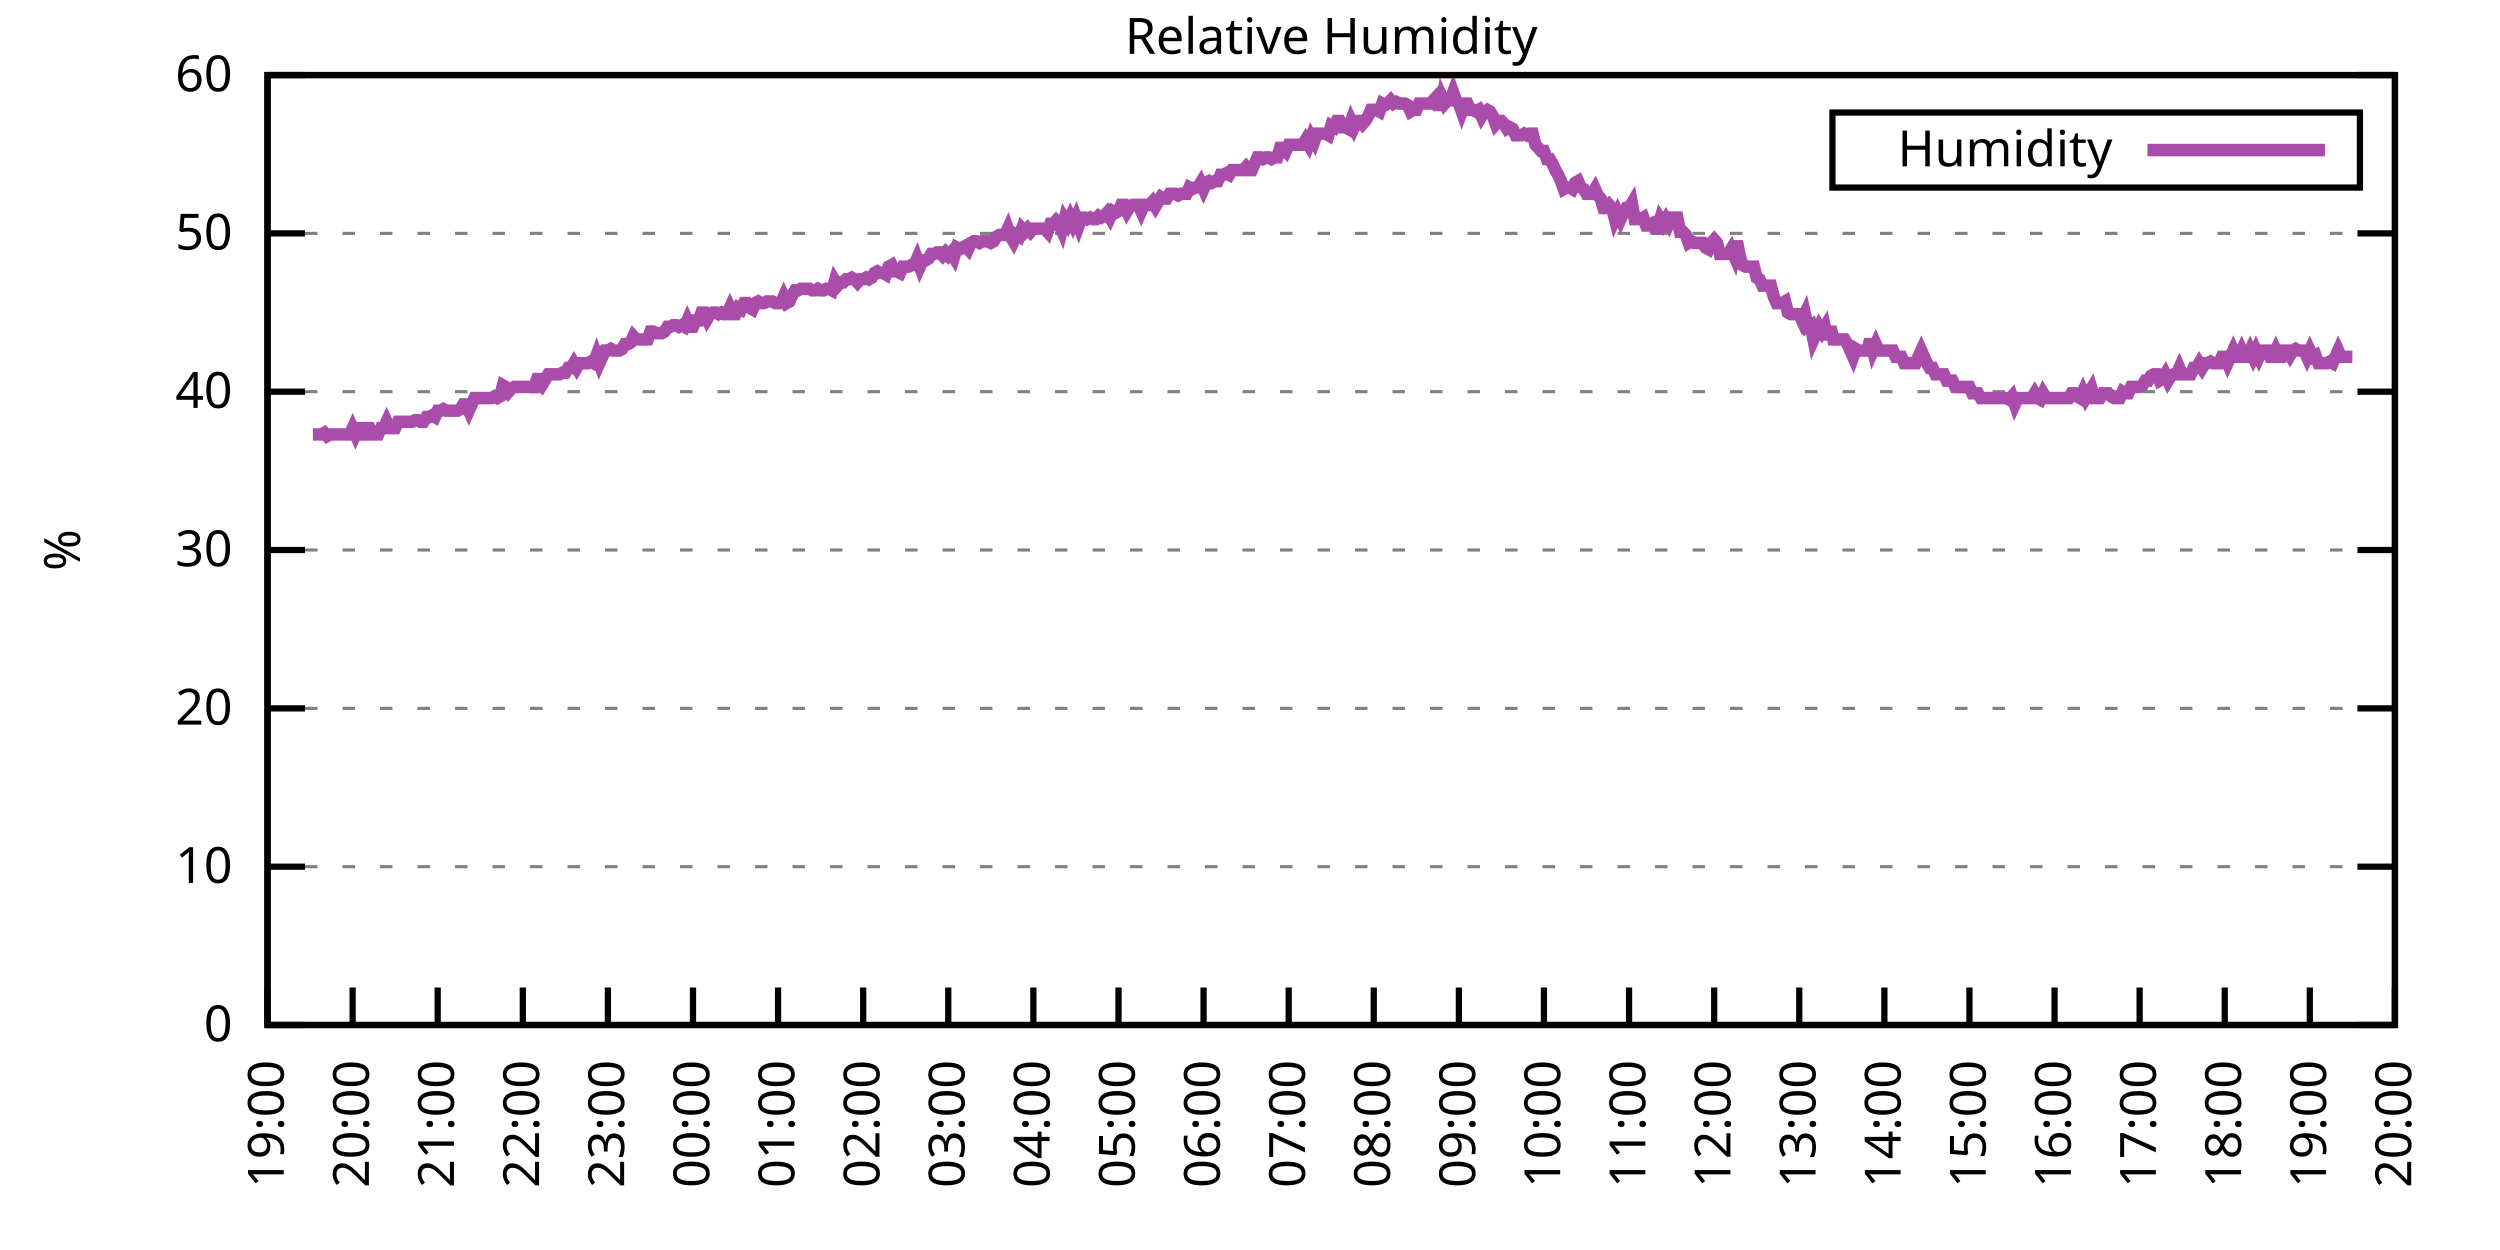
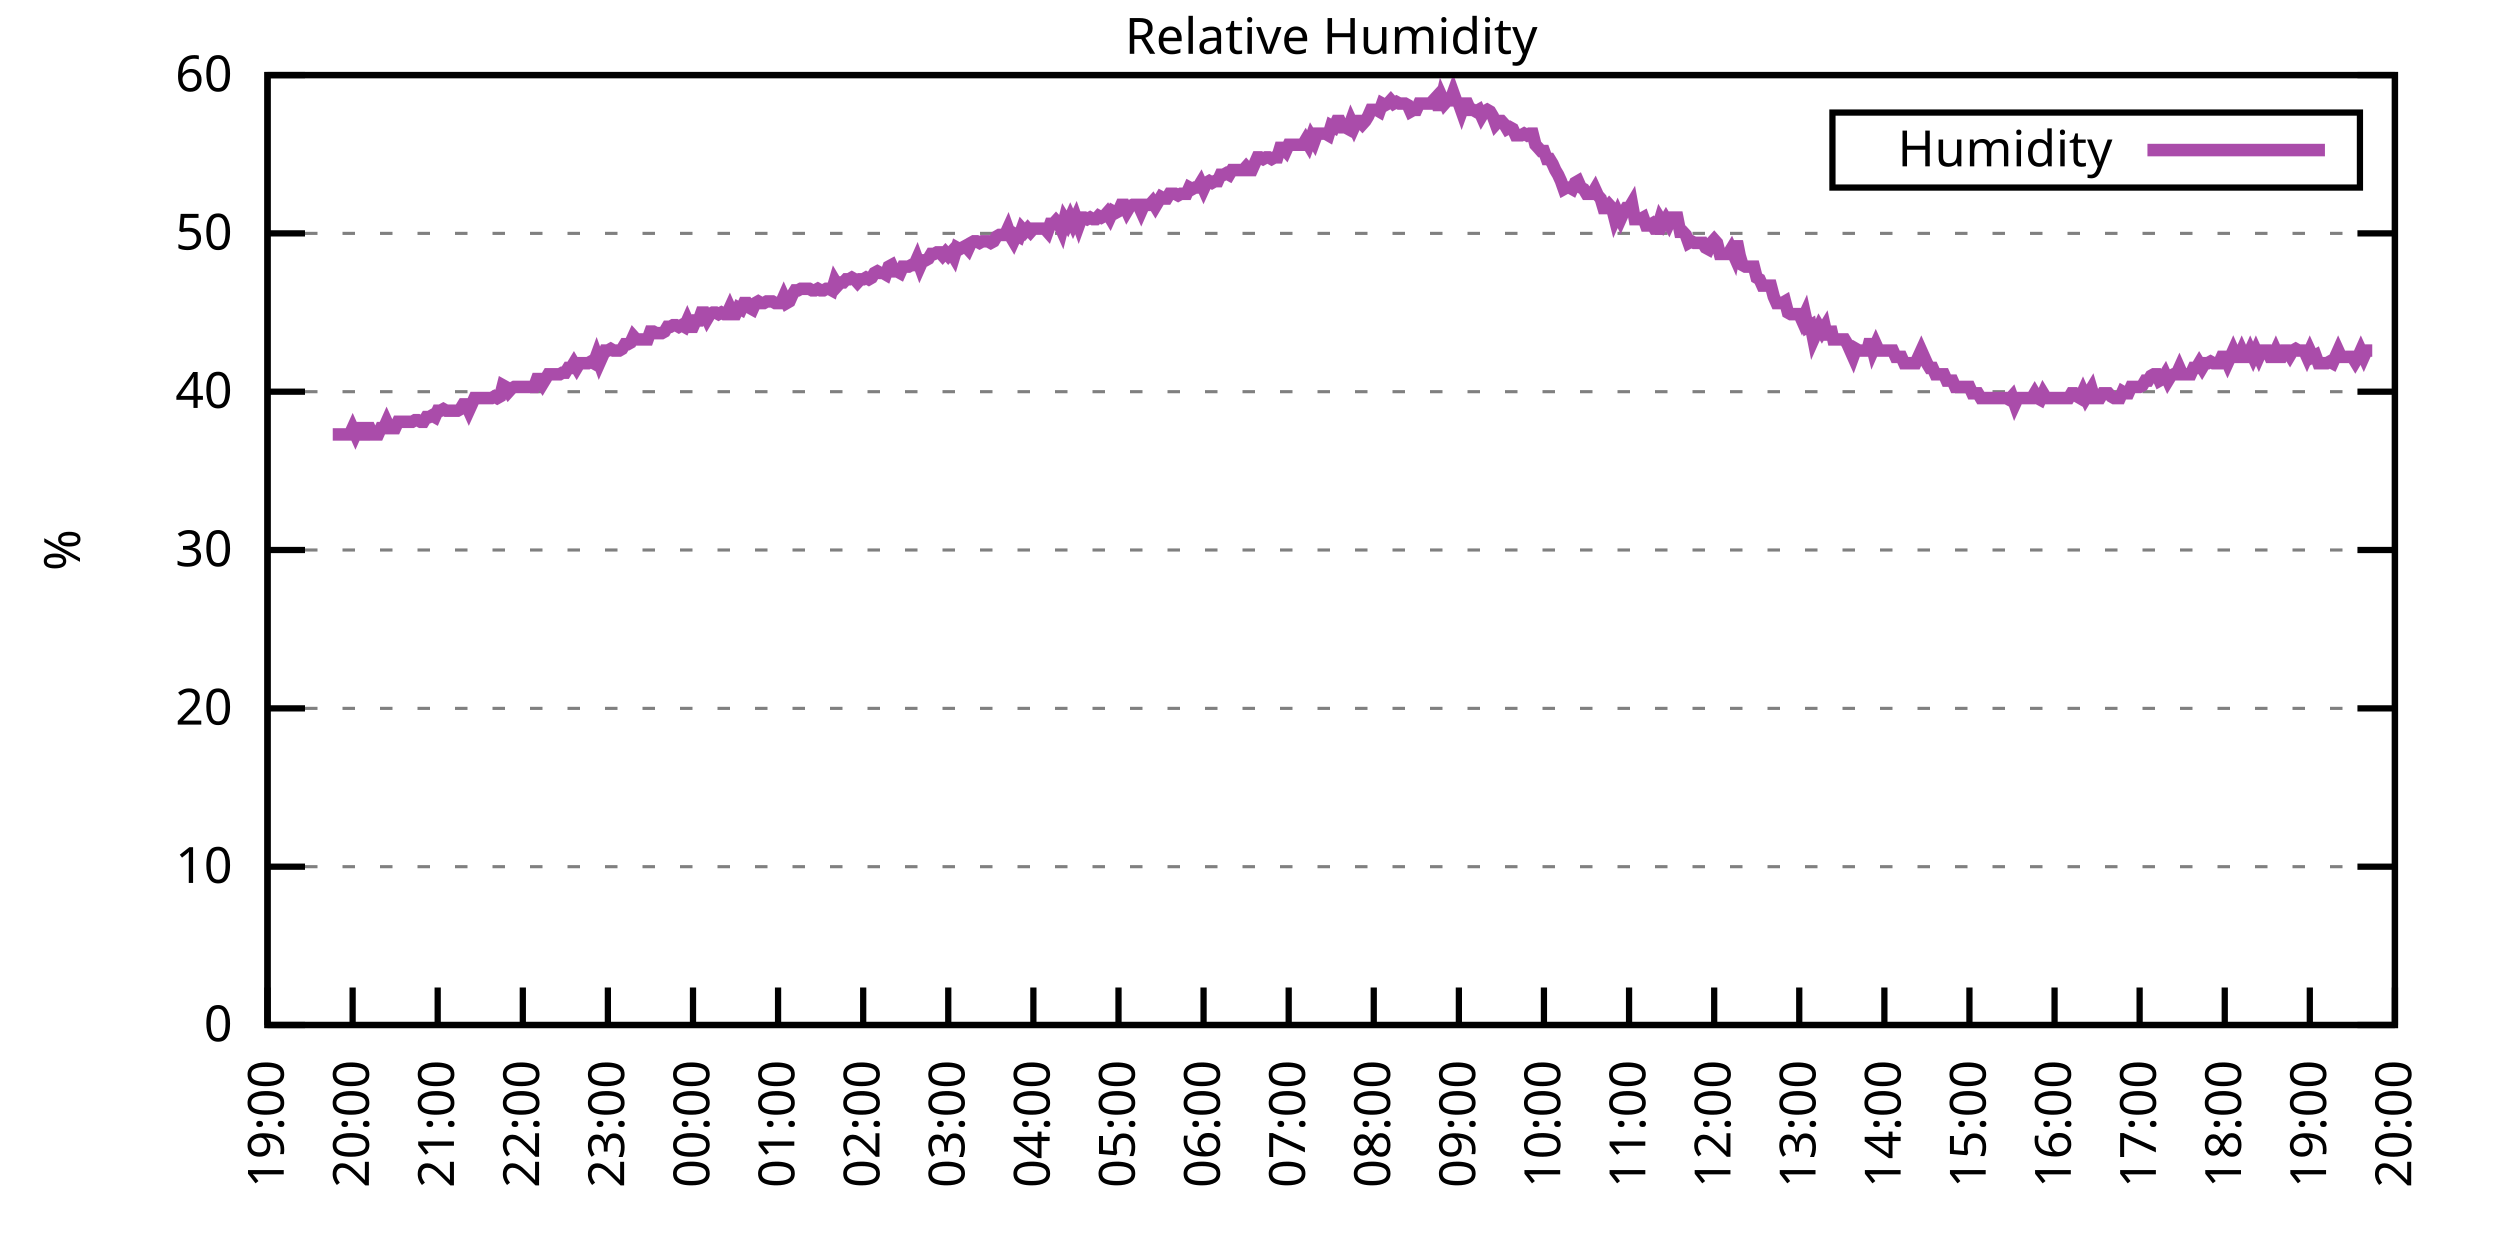
<svg xmlns="http://www.w3.org/2000/svg" xmlns:xlink="http://www.w3.org/1999/xlink" width="400" height="200" viewBox="0 0 400 200">
  <g id="gnuplot_canvas">
    <rect x="0" y="0" width="400" height="200" fill="none" />
    <defs>
      <circle id="gpDot" r="0.5" stroke-width="0.5" stroke="currentColor" />
      <path id="gpPt0" stroke-width="0.333" stroke="currentColor" d="M-1,0 h2 M0,-1 v2" />
      <path id="gpPt1" stroke-width="0.333" stroke="currentColor" d="M-1,-1 L1,1 M1,-1 L-1,1" />
      <path id="gpPt2" stroke-width="0.333" stroke="currentColor" d="M-1,0 L1,0 M0,-1 L0,1 M-1,-1 L1,1 M-1,1 L1,-1" />
      <rect id="gpPt3" stroke-width="0.333" stroke="currentColor" x="-1" y="-1" width="2" height="2" />
      <rect id="gpPt4" stroke-width="0.333" stroke="currentColor" fill="currentColor" x="-1" y="-1" width="2" height="2" />
      <circle id="gpPt5" stroke-width="0.333" stroke="currentColor" cx="0" cy="0" r="1" />
      <use xlink:href="#gpPt5" id="gpPt6" fill="currentColor" stroke="none" />
      <path id="gpPt7" stroke-width="0.333" stroke="currentColor" d="M0,-1.33 L-1.33,0.67 L1.33,0.67 z" />
      <use xlink:href="#gpPt7" id="gpPt8" fill="currentColor" stroke="none" />
      <use xlink:href="#gpPt7" id="gpPt9" stroke="currentColor" transform="rotate(180)" />
      <use xlink:href="#gpPt9" id="gpPt10" fill="currentColor" stroke="none" />
      <use xlink:href="#gpPt3" id="gpPt11" stroke="currentColor" transform="rotate(45)" />
      <use xlink:href="#gpPt11" id="gpPt12" fill="currentColor" stroke="none" />
      <path id="gpPt13" stroke-width="0.333" stroke="currentColor" d="M0,1.330 L1.265,0.411 L0.782,-1.067 L-0.782,-1.076 L-1.265,0.411 z" />
      <use xlink:href="#gpPt13" id="gpPt14" fill="currentColor" stroke="none" />
      <filter id="textbox" filterUnits="objectBoundingBox" x="0" y="0" height="1" width="1">
        <feFlood flood-color="white" flood-opacity="1" result="bgnd" />
        <feComposite in="SourceGraphic" in2="bgnd" operator="atop" />
      </filter>
      <filter id="greybox" filterUnits="objectBoundingBox" x="0" y="0" height="1" width="1">
        <feFlood flood-color="lightgrey" flood-opacity="1" result="grey" />
        <feComposite in="SourceGraphic" in2="grey" operator="atop" />
      </filter>
    </defs>
    <g fill="none" color="white" stroke="currentColor" stroke-width="1.00" stroke-linecap="butt" stroke-linejoin="miter">
</g>
    <g fill="none" color="black" stroke="currentColor" stroke-width="1.00" stroke-linecap="butt" stroke-linejoin="miter">
      <g stroke="none" shape-rendering="crispEdges">
        <polygon fill="rgb(255, 255, 255)" points="42.80,164.00 383.18,164.00 383.18,12.02 42.80,12.02 " />
      </g>
    </g>
    <g fill="none" color="black" stroke="currentColor" stroke-width="1.00" stroke-linecap="butt" stroke-linejoin="miter">
</g>
    <g fill="none" color="black" stroke="black" stroke-width="0.50" stroke-linecap="butt" stroke-linejoin="miter">
</g>
    <g fill="none" color="gray" stroke="currentColor" stroke-width="0.50" stroke-linecap="butt" stroke-linejoin="miter">
      <path stroke="gray" stroke-dasharray="2,4" class="gridline" d="M42.80,164.00 L383.19,164.00  " />
    </g>
    <g fill="none" color="gray" stroke="gray" stroke-width="1.00" stroke-linecap="butt" stroke-linejoin="miter">
</g>
    <g fill="none" color="black" stroke="currentColor" stroke-width="1.00" stroke-linecap="butt" stroke-linejoin="miter">
      <path stroke="black" d="M42.80,164.00 L48.80,164.00 M383.19,164.00 L377.19,164.00  " />
      <g transform="translate(37.20,166.60)" stroke="none" fill="black" font-family="Sans" font-size="8.00" text-anchor="end">
        <text>
          <tspan font-family="Sans"> 0</tspan>
        </text>
      </g>
    </g>
    <g fill="none" color="black" stroke="currentColor" stroke-width="1.00" stroke-linecap="butt" stroke-linejoin="miter">
</g>
    <g fill="none" color="black" stroke="black" stroke-width="0.50" stroke-linecap="butt" stroke-linejoin="miter">
</g>
    <g fill="none" color="gray" stroke="currentColor" stroke-width="0.50" stroke-linecap="butt" stroke-linejoin="miter">
      <path stroke="gray" stroke-dasharray="2,4" class="gridline" d="M42.80,138.67 L383.19,138.67  " />
    </g>
    <g fill="none" color="gray" stroke="gray" stroke-width="1.00" stroke-linecap="butt" stroke-linejoin="miter">
</g>
    <g fill="none" color="black" stroke="currentColor" stroke-width="1.00" stroke-linecap="butt" stroke-linejoin="miter">
      <path stroke="black" d="M42.80,138.67 L48.80,138.67 M383.19,138.67 L377.19,138.67  " />
      <g transform="translate(37.20,141.27)" stroke="none" fill="black" font-family="Sans" font-size="8.00" text-anchor="end">
        <text>
          <tspan font-family="Sans"> 10</tspan>
        </text>
      </g>
    </g>
    <g fill="none" color="black" stroke="currentColor" stroke-width="1.00" stroke-linecap="butt" stroke-linejoin="miter">
</g>
    <g fill="none" color="black" stroke="black" stroke-width="0.50" stroke-linecap="butt" stroke-linejoin="miter">
</g>
    <g fill="none" color="gray" stroke="currentColor" stroke-width="0.50" stroke-linecap="butt" stroke-linejoin="miter">
      <path stroke="gray" stroke-dasharray="2,4" class="gridline" d="M42.80,113.34 L383.19,113.34  " />
    </g>
    <g fill="none" color="gray" stroke="gray" stroke-width="1.00" stroke-linecap="butt" stroke-linejoin="miter">
</g>
    <g fill="none" color="black" stroke="currentColor" stroke-width="1.00" stroke-linecap="butt" stroke-linejoin="miter">
      <path stroke="black" d="M42.80,113.34 L48.80,113.34 M383.19,113.34 L377.19,113.34  " />
      <g transform="translate(37.20,115.94)" stroke="none" fill="black" font-family="Sans" font-size="8.00" text-anchor="end">
        <text>
          <tspan font-family="Sans"> 20</tspan>
        </text>
      </g>
    </g>
    <g fill="none" color="black" stroke="currentColor" stroke-width="1.00" stroke-linecap="butt" stroke-linejoin="miter">
</g>
    <g fill="none" color="black" stroke="black" stroke-width="0.50" stroke-linecap="butt" stroke-linejoin="miter">
</g>
    <g fill="none" color="gray" stroke="currentColor" stroke-width="0.50" stroke-linecap="butt" stroke-linejoin="miter">
      <path stroke="gray" stroke-dasharray="2,4" class="gridline" d="M42.80,88.00 L383.19,88.00  " />
    </g>
    <g fill="none" color="gray" stroke="gray" stroke-width="1.00" stroke-linecap="butt" stroke-linejoin="miter">
</g>
    <g fill="none" color="black" stroke="currentColor" stroke-width="1.00" stroke-linecap="butt" stroke-linejoin="miter">
      <path stroke="black" d="M42.80,88.00 L48.80,88.00 M383.19,88.00 L377.19,88.00  " />
      <g transform="translate(37.20,90.60)" stroke="none" fill="black" font-family="Sans" font-size="8.00" text-anchor="end">
        <text>
          <tspan font-family="Sans"> 30</tspan>
        </text>
      </g>
    </g>
    <g fill="none" color="black" stroke="currentColor" stroke-width="1.00" stroke-linecap="butt" stroke-linejoin="miter">
</g>
    <g fill="none" color="black" stroke="black" stroke-width="0.50" stroke-linecap="butt" stroke-linejoin="miter">
</g>
    <g fill="none" color="gray" stroke="currentColor" stroke-width="0.50" stroke-linecap="butt" stroke-linejoin="miter">
      <path stroke="gray" stroke-dasharray="2,4" class="gridline" d="M42.80,62.67 L383.19,62.67  " />
    </g>
    <g fill="none" color="gray" stroke="gray" stroke-width="1.00" stroke-linecap="butt" stroke-linejoin="miter">
</g>
    <g fill="none" color="black" stroke="currentColor" stroke-width="1.00" stroke-linecap="butt" stroke-linejoin="miter">
      <path stroke="black" d="M42.80,62.67 L48.80,62.67 M383.19,62.67 L377.19,62.67  " />
      <g transform="translate(37.20,65.27)" stroke="none" fill="black" font-family="Sans" font-size="8.00" text-anchor="end">
        <text>
          <tspan font-family="Sans"> 40</tspan>
        </text>
      </g>
    </g>
    <g fill="none" color="black" stroke="currentColor" stroke-width="1.00" stroke-linecap="butt" stroke-linejoin="miter">
</g>
    <g fill="none" color="black" stroke="black" stroke-width="0.50" stroke-linecap="butt" stroke-linejoin="miter">
</g>
    <g fill="none" color="gray" stroke="currentColor" stroke-width="0.50" stroke-linecap="butt" stroke-linejoin="miter">
      <path stroke="gray" stroke-dasharray="2,4" class="gridline" d="M42.80,37.34 L383.19,37.34  " />
    </g>
    <g fill="none" color="gray" stroke="gray" stroke-width="1.00" stroke-linecap="butt" stroke-linejoin="miter">
</g>
    <g fill="none" color="black" stroke="currentColor" stroke-width="1.00" stroke-linecap="butt" stroke-linejoin="miter">
      <path stroke="black" d="M42.80,37.34 L48.80,37.34 M383.19,37.34 L377.19,37.34  " />
      <g transform="translate(37.20,39.94)" stroke="none" fill="black" font-family="Sans" font-size="8.00" text-anchor="end">
        <text>
          <tspan font-family="Sans"> 50</tspan>
        </text>
      </g>
    </g>
    <g fill="none" color="black" stroke="currentColor" stroke-width="1.00" stroke-linecap="butt" stroke-linejoin="miter">
</g>
    <g fill="none" color="black" stroke="black" stroke-width="0.50" stroke-linecap="butt" stroke-linejoin="miter">
</g>
    <g fill="none" color="gray" stroke="currentColor" stroke-width="0.50" stroke-linecap="butt" stroke-linejoin="miter">
      <path stroke="gray" stroke-dasharray="2,4" class="gridline" d="M42.80,12.01 L383.19,12.01  " />
    </g>
    <g fill="none" color="gray" stroke="gray" stroke-width="1.00" stroke-linecap="butt" stroke-linejoin="miter">
</g>
    <g fill="none" color="black" stroke="currentColor" stroke-width="1.00" stroke-linecap="butt" stroke-linejoin="miter">
      <path stroke="black" d="M42.80,12.01 L48.80,12.01 M383.19,12.01 L377.19,12.01  " />
      <g transform="translate(37.20,14.61)" stroke="none" fill="black" font-family="Sans" font-size="8.00" text-anchor="end">
        <text>
          <tspan font-family="Sans"> 60</tspan>
        </text>
      </g>
    </g>
    <g fill="none" color="black" stroke="currentColor" stroke-width="1.00" stroke-linecap="butt" stroke-linejoin="miter">
      <path stroke="black" d="M42.80,164.00 L42.80,158.00  " />
      <g transform="translate(45.40,169.60) rotate(270.00)" stroke="none" fill="black" font-family="Sans" font-size="8.00" text-anchor="end">
        <text>
          <tspan font-family="Sans">19:00</tspan>
        </text>
      </g>
    </g>
    <g fill="none" color="black" stroke="currentColor" stroke-width="1.00" stroke-linecap="butt" stroke-linejoin="miter">
      <path stroke="black" d="M56.42,164.00 L56.42,158.00  " />
      <g transform="translate(59.02,169.60) rotate(270.00)" stroke="none" fill="black" font-family="Sans" font-size="8.00" text-anchor="end">
        <text>
          <tspan font-family="Sans">20:00</tspan>
        </text>
      </g>
    </g>
    <g fill="none" color="black" stroke="currentColor" stroke-width="1.00" stroke-linecap="butt" stroke-linejoin="miter">
      <path stroke="black" d="M70.03,164.00 L70.03,158.00  " />
      <g transform="translate(72.63,169.60) rotate(270.00)" stroke="none" fill="black" font-family="Sans" font-size="8.00" text-anchor="end">
        <text>
          <tspan font-family="Sans">21:00</tspan>
        </text>
      </g>
    </g>
    <g fill="none" color="black" stroke="currentColor" stroke-width="1.00" stroke-linecap="butt" stroke-linejoin="miter">
      <path stroke="black" d="M83.65,164.00 L83.65,158.00  " />
      <g transform="translate(86.25,169.60) rotate(270.00)" stroke="none" fill="black" font-family="Sans" font-size="8.00" text-anchor="end">
        <text>
          <tspan font-family="Sans">22:00</tspan>
        </text>
      </g>
    </g>
    <g fill="none" color="black" stroke="currentColor" stroke-width="1.00" stroke-linecap="butt" stroke-linejoin="miter">
      <path stroke="black" d="M97.26,164.00 L97.26,158.00  " />
      <g transform="translate(99.86,169.60) rotate(270.00)" stroke="none" fill="black" font-family="Sans" font-size="8.00" text-anchor="end">
        <text>
          <tspan font-family="Sans">23:00</tspan>
        </text>
      </g>
    </g>
    <g fill="none" color="black" stroke="currentColor" stroke-width="1.00" stroke-linecap="butt" stroke-linejoin="miter">
      <path stroke="black" d="M110.88,164.00 L110.88,158.00  " />
      <g transform="translate(113.48,169.60) rotate(270.00)" stroke="none" fill="black" font-family="Sans" font-size="8.00" text-anchor="end">
        <text>
          <tspan font-family="Sans">00:00</tspan>
        </text>
      </g>
    </g>
    <g fill="none" color="black" stroke="currentColor" stroke-width="1.00" stroke-linecap="butt" stroke-linejoin="miter">
      <path stroke="black" d="M124.49,164.00 L124.49,158.00  " />
      <g transform="translate(127.09,169.60) rotate(270.00)" stroke="none" fill="black" font-family="Sans" font-size="8.00" text-anchor="end">
        <text>
          <tspan font-family="Sans">01:00</tspan>
        </text>
      </g>
    </g>
    <g fill="none" color="black" stroke="currentColor" stroke-width="1.00" stroke-linecap="butt" stroke-linejoin="miter">
      <path stroke="black" d="M138.11,164.00 L138.11,158.00  " />
      <g transform="translate(140.71,169.60) rotate(270.00)" stroke="none" fill="black" font-family="Sans" font-size="8.00" text-anchor="end">
        <text>
          <tspan font-family="Sans">02:00</tspan>
        </text>
      </g>
    </g>
    <g fill="none" color="black" stroke="currentColor" stroke-width="1.00" stroke-linecap="butt" stroke-linejoin="miter">
      <path stroke="black" d="M151.72,164.00 L151.72,158.00  " />
      <g transform="translate(154.32,169.60) rotate(270.00)" stroke="none" fill="black" font-family="Sans" font-size="8.00" text-anchor="end">
        <text>
          <tspan font-family="Sans">03:00</tspan>
        </text>
      </g>
    </g>
    <g fill="none" color="black" stroke="currentColor" stroke-width="1.00" stroke-linecap="butt" stroke-linejoin="miter">
      <path stroke="black" d="M165.34,164.00 L165.34,158.00  " />
      <g transform="translate(167.94,169.60) rotate(270.00)" stroke="none" fill="black" font-family="Sans" font-size="8.00" text-anchor="end">
        <text>
          <tspan font-family="Sans">04:00</tspan>
        </text>
      </g>
    </g>
    <g fill="none" color="black" stroke="currentColor" stroke-width="1.00" stroke-linecap="butt" stroke-linejoin="miter">
      <path stroke="black" d="M178.96,164.00 L178.96,158.00  " />
      <g transform="translate(181.56,169.60) rotate(270.00)" stroke="none" fill="black" font-family="Sans" font-size="8.00" text-anchor="end">
        <text>
          <tspan font-family="Sans">05:00</tspan>
        </text>
      </g>
    </g>
    <g fill="none" color="black" stroke="currentColor" stroke-width="1.00" stroke-linecap="butt" stroke-linejoin="miter">
      <path stroke="black" d="M192.57,164.00 L192.57,158.00  " />
      <g transform="translate(195.17,169.60) rotate(270.00)" stroke="none" fill="black" font-family="Sans" font-size="8.00" text-anchor="end">
        <text>
          <tspan font-family="Sans">06:00</tspan>
        </text>
      </g>
    </g>
    <g fill="none" color="black" stroke="currentColor" stroke-width="1.00" stroke-linecap="butt" stroke-linejoin="miter">
      <path stroke="black" d="M206.19,164.00 L206.19,158.00  " />
      <g transform="translate(208.79,169.60) rotate(270.00)" stroke="none" fill="black" font-family="Sans" font-size="8.00" text-anchor="end">
        <text>
          <tspan font-family="Sans">07:00</tspan>
        </text>
      </g>
    </g>
    <g fill="none" color="black" stroke="currentColor" stroke-width="1.00" stroke-linecap="butt" stroke-linejoin="miter">
      <path stroke="black" d="M219.80,164.00 L219.80,158.00  " />
      <g transform="translate(222.40,169.60) rotate(270.00)" stroke="none" fill="black" font-family="Sans" font-size="8.00" text-anchor="end">
        <text>
          <tspan font-family="Sans">08:00</tspan>
        </text>
      </g>
    </g>
    <g fill="none" color="black" stroke="currentColor" stroke-width="1.00" stroke-linecap="butt" stroke-linejoin="miter">
      <path stroke="black" d="M233.42,164.00 L233.42,158.00  " />
      <g transform="translate(236.02,169.60) rotate(270.00)" stroke="none" fill="black" font-family="Sans" font-size="8.00" text-anchor="end">
        <text>
          <tspan font-family="Sans">09:00</tspan>
        </text>
      </g>
    </g>
    <g fill="none" color="black" stroke="currentColor" stroke-width="1.00" stroke-linecap="butt" stroke-linejoin="miter">
      <path stroke="black" d="M247.03,164.00 L247.03,158.00  " />
      <g transform="translate(249.63,169.60) rotate(270.00)" stroke="none" fill="black" font-family="Sans" font-size="8.00" text-anchor="end">
        <text>
          <tspan font-family="Sans">10:00</tspan>
        </text>
      </g>
    </g>
    <g fill="none" color="black" stroke="currentColor" stroke-width="1.00" stroke-linecap="butt" stroke-linejoin="miter">
      <path stroke="black" d="M260.65,164.00 L260.65,158.00  " />
      <g transform="translate(263.25,169.60) rotate(270.00)" stroke="none" fill="black" font-family="Sans" font-size="8.00" text-anchor="end">
        <text>
          <tspan font-family="Sans">11:00</tspan>
        </text>
      </g>
    </g>
    <g fill="none" color="black" stroke="currentColor" stroke-width="1.00" stroke-linecap="butt" stroke-linejoin="miter">
      <path stroke="black" d="M274.27,164.00 L274.27,158.00  " />
      <g transform="translate(276.87,169.60) rotate(270.00)" stroke="none" fill="black" font-family="Sans" font-size="8.00" text-anchor="end">
        <text>
          <tspan font-family="Sans">12:00</tspan>
        </text>
      </g>
    </g>
    <g fill="none" color="black" stroke="currentColor" stroke-width="1.00" stroke-linecap="butt" stroke-linejoin="miter">
      <path stroke="black" d="M287.88,164.00 L287.88,158.00  " />
      <g transform="translate(290.48,169.60) rotate(270.00)" stroke="none" fill="black" font-family="Sans" font-size="8.00" text-anchor="end">
        <text>
          <tspan font-family="Sans">13:00</tspan>
        </text>
      </g>
    </g>
    <g fill="none" color="black" stroke="currentColor" stroke-width="1.00" stroke-linecap="butt" stroke-linejoin="miter">
      <path stroke="black" d="M301.50,164.00 L301.50,158.00  " />
      <g transform="translate(304.10,169.60) rotate(270.00)" stroke="none" fill="black" font-family="Sans" font-size="8.00" text-anchor="end">
        <text>
          <tspan font-family="Sans">14:00</tspan>
        </text>
      </g>
    </g>
    <g fill="none" color="black" stroke="currentColor" stroke-width="1.00" stroke-linecap="butt" stroke-linejoin="miter">
      <path stroke="black" d="M315.11,164.00 L315.11,158.00  " />
      <g transform="translate(317.71,169.60) rotate(270.00)" stroke="none" fill="black" font-family="Sans" font-size="8.00" text-anchor="end">
        <text>
          <tspan font-family="Sans">15:00</tspan>
        </text>
      </g>
    </g>
    <g fill="none" color="black" stroke="currentColor" stroke-width="1.00" stroke-linecap="butt" stroke-linejoin="miter">
      <path stroke="black" d="M328.73,164.00 L328.73,158.00  " />
      <g transform="translate(331.33,169.60) rotate(270.00)" stroke="none" fill="black" font-family="Sans" font-size="8.00" text-anchor="end">
        <text>
          <tspan font-family="Sans">16:00</tspan>
        </text>
      </g>
    </g>
    <g fill="none" color="black" stroke="currentColor" stroke-width="1.00" stroke-linecap="butt" stroke-linejoin="miter">
      <path stroke="black" d="M342.34,164.00 L342.34,158.00  " />
      <g transform="translate(344.94,169.60) rotate(270.00)" stroke="none" fill="black" font-family="Sans" font-size="8.00" text-anchor="end">
        <text>
          <tspan font-family="Sans">17:00</tspan>
        </text>
      </g>
    </g>
    <g fill="none" color="black" stroke="currentColor" stroke-width="1.00" stroke-linecap="butt" stroke-linejoin="miter">
      <path stroke="black" d="M355.96,164.00 L355.96,158.00  " />
      <g transform="translate(358.56,169.60) rotate(270.00)" stroke="none" fill="black" font-family="Sans" font-size="8.00" text-anchor="end">
        <text>
          <tspan font-family="Sans">18:00</tspan>
        </text>
      </g>
    </g>
    <g fill="none" color="black" stroke="currentColor" stroke-width="1.00" stroke-linecap="butt" stroke-linejoin="miter">
      <path stroke="black" d="M369.57,164.00 L369.57,158.00  " />
      <g transform="translate(372.17,169.60) rotate(270.00)" stroke="none" fill="black" font-family="Sans" font-size="8.00" text-anchor="end">
        <text>
          <tspan font-family="Sans">19:00</tspan>
        </text>
      </g>
    </g>
    <g fill="none" color="black" stroke="currentColor" stroke-width="1.00" stroke-linecap="butt" stroke-linejoin="miter">
      <path stroke="black" d="M383.19,164.00 L383.19,158.00  " />
      <g transform="translate(385.79,169.60) rotate(270.00)" stroke="none" fill="black" font-family="Sans" font-size="8.00" text-anchor="end">
        <text>
          <tspan font-family="Sans">20:00</tspan>
        </text>
      </g>
    </g>
    <g fill="none" color="black" stroke="currentColor" stroke-width="1.00" stroke-linecap="butt" stroke-linejoin="miter">
</g>
    <g fill="none" color="black" stroke="currentColor" stroke-width="1.00" stroke-linecap="butt" stroke-linejoin="miter">
      <path stroke="black" d="M42.80,12.01 L42.80,164.00 L383.19,164.00 L383.19,12.01 L42.80,12.01 Z  " />
    </g>
    <g fill="none" color="black" stroke="currentColor" stroke-width="1.00" stroke-linecap="butt" stroke-linejoin="miter">
</g>
    <g fill="none" color="black" stroke="currentColor" stroke-width="1.00" stroke-linecap="butt" stroke-linejoin="miter">
      <path stroke="black" d="M293.19,30.01 L293.19,18.01 L377.59,18.01 L377.59,30.01 L293.19,30.01 Z  " />
    </g>
    <g id="Relative_Humidity_plot_1">
      <g fill="none" color="white" stroke="black" stroke-width="2.00" stroke-linecap="butt" stroke-linejoin="miter">
</g>
      <g fill="none" color="black" stroke="currentColor" stroke-width="2.00" stroke-linecap="butt" stroke-linejoin="miter">
        <g transform="translate(337.99,26.61)" stroke="none" fill="black" font-family="Sans" font-size="8.00" text-anchor="end">
          <text>
            <tspan font-family="Sans">Humidity</tspan>
          </text>
        </g>
      </g>
      <g fill="none" color="black" stroke="currentColor" stroke-width="2.00" stroke-linecap="butt" stroke-linejoin="miter">
-         <path stroke="rgb(170,  76, 170)" d="M343.59,24.01 L371.99,24.01 M50.06,69.51 L50.52,69.51 L50.97,69.51 L51.42,69.51 L51.88,69.26 L52.33,69.77   L52.78,69.51 L53.24,69.51 L53.69,69.51 L54.15,69.51 L54.60,69.51 L55.05,69.51 L55.51,69.51 L55.96,69.51   L56.42,68.50 L56.87,69.51 L57.32,68.50 L57.78,68.50 L58.23,70.27 L58.68,68.50 L59.14,68.50 L59.59,69.51   L60.05,69.51 L60.50,69.51 L60.95,68.50 L61.41,68.50 L61.86,67.49 L62.32,68.50 L62.77,68.50 L63.22,68.50   L63.68,67.49 L64.13,67.49 L64.58,67.49 L65.04,67.49 L65.49,67.49 L65.95,67.49 L66.40,67.23 L66.85,67.23   L67.31,67.49 L67.76,67.49 L68.22,66.73 L68.67,66.73 L69.12,66.47 L69.58,66.73 L70.03,65.71 L70.49,65.71   L70.94,65.46 L71.39,65.71 L71.85,65.71 L72.30,65.71 L72.75,65.71 L73.21,65.71 L73.66,65.46 L74.12,64.70   L74.57,64.70 L75.02,65.71 L75.48,64.70 L75.93,63.69 L76.39,63.69 L76.84,63.69 L77.29,63.69 L77.75,63.69   L78.20,63.69 L78.65,63.69 L79.11,63.43 L79.56,63.69 L80.02,63.43 L80.47,61.66 L80.92,61.91 L81.38,62.67   L81.83,62.17 L82.29,61.91 L82.74,61.91 L83.19,61.91 L83.65,61.91 L84.10,61.91 L84.55,61.91 L85.01,61.91   L85.46,61.91 L85.92,60.65 L86.37,60.65 L86.82,61.41 L87.28,60.65 L87.73,59.89 L88.19,59.89 L88.64,59.89   L89.09,59.89 L89.55,59.89 L90.00,59.63 L90.45,59.63 L90.91,58.87 L91.36,58.87 L91.82,58.11 L92.27,58.87   L92.72,58.11 L93.18,58.11 L93.63,58.11 L94.09,58.11 L94.54,57.86 L94.99,58.11 L95.45,56.85 L95.90,58.11   L96.35,57.10 L96.81,56.09 L97.26,56.09 L97.72,55.83 L98.17,56.09 L98.62,56.09 L99.08,56.09 L99.53,55.83   L99.99,55.07 L100.44,55.07 L100.89,54.82 L101.35,53.81 L101.80,54.31 L102.25,54.31 L102.71,54.31 L103.16,54.31   L103.62,54.31 L104.07,53.05 L104.52,53.05 L104.98,53.30 L105.43,53.30 L105.89,53.30 L106.34,53.05 L106.79,52.29   L107.25,52.29 L107.70,52.03 L108.15,52.03 L108.61,52.29 L109.06,52.03 L109.52,52.29 L109.97,51.27 L110.42,52.29   L110.88,52.29 L111.33,51.27 L111.79,51.27 L112.24,50.01 L112.69,50.01 L113.15,51.02 L113.60,50.26 L114.05,50.01   L114.51,50.01 L114.96,50.26 L115.42,50.01 L115.87,50.26 L116.32,50.26 L116.78,49.25 L117.23,50.26 L117.69,50.26   L118.14,49.25 L118.59,49.50 L119.05,48.49 L119.50,48.49 L119.96,49.25 L120.41,49.50 L120.86,48.49 L121.32,48.23   L121.77,48.49 L122.22,48.49 L122.68,48.23 L123.13,48.23 L123.59,48.23 L124.04,48.49 L124.49,48.49 L124.95,48.49   L125.40,47.47 L125.86,48.49 L126.31,48.23 L126.76,47.22 L127.22,46.46 L127.67,46.46 L128.12,46.21 L128.58,46.21   L129.03,46.21 L129.49,46.21 L129.94,46.46 L130.39,46.46 L130.85,46.21 L131.30,46.46 L131.76,46.46 L132.21,46.21   L132.66,46.21 L133.12,46.46 L133.57,44.94 L134.02,45.70 L134.48,45.19 L134.93,45.19 L135.39,44.69 L135.84,44.69   L136.29,44.43 L136.75,44.69 L137.20,45.19 L137.66,44.69 L138.11,44.69 L138.56,44.43 L139.02,44.69 L139.47,44.43   L139.92,43.67 L140.38,43.42 L140.83,43.67 L141.29,43.67 L141.74,43.93 L142.19,42.66 L142.65,42.41 L143.10,43.42   L143.56,43.42 L144.01,43.67 L144.46,42.66 L144.92,42.66 L145.37,42.66 L145.82,42.41 L146.28,42.41 L146.73,41.39   L147.19,42.66 L147.64,41.65 L148.09,41.65 L148.55,41.39 L149.00,40.63 L149.46,40.63 L149.91,40.38 L150.36,40.38   L150.82,40.89 L151.27,40.38 L151.72,40.89 L152.18,40.38 L152.63,41.14 L153.09,39.62 L153.54,39.87 L153.99,39.62   L154.45,39.37 L154.90,39.87 L155.36,38.86 L155.81,38.61 L156.26,38.61 L156.72,38.86 L157.17,38.61 L157.62,38.61   L158.08,38.61 L158.53,38.86 L158.99,38.61 L159.44,37.85 L159.89,37.59 L160.35,37.59 L160.80,37.59 L161.26,36.58   L161.71,37.85 L162.16,38.61 L162.62,37.59 L163.07,37.85 L163.52,36.58 L163.98,37.09 L164.43,36.58 L164.89,37.09   L165.34,36.58 L165.79,36.58 L166.25,36.58 L166.70,36.58 L167.16,36.58 L167.61,37.09 L168.06,35.82 L168.52,35.82   L168.97,35.32 L169.43,35.82 L169.88,36.84 L170.33,35.06 L170.79,35.82 L171.24,34.81 L171.69,35.82 L172.15,34.81   L172.60,36.08 L173.06,34.81 L173.51,34.81 L173.96,35.06 L174.42,34.81 L174.87,35.06 L175.33,35.06 L175.78,34.56   L176.23,34.81 L176.69,34.56 L177.14,34.05 L177.59,34.81 L178.05,33.80 L178.50,34.05 L178.96,33.80 L179.41,32.78   L179.86,32.78 L180.32,33.80 L180.77,33.04 L181.23,32.78 L181.68,32.78 L182.13,32.78 L182.59,33.80 L183.04,32.78   L183.49,32.78 L183.95,32.78 L184.40,32.28 L184.86,33.04 L185.31,32.28 L185.76,31.52 L186.22,31.77 L186.67,31.77   L187.13,31.01 L187.58,31.01 L188.03,31.01 L188.49,31.26 L188.94,31.01 L189.39,31.01 L189.85,31.01 L190.30,30.00   L190.76,30.25 L191.21,30.00 L191.66,30.00 L192.12,29.24 L192.57,30.25 L193.03,29.24 L193.48,28.98 L193.93,29.24   L194.39,28.98 L194.84,28.98 L195.29,27.97 L195.75,27.97 L196.20,27.72 L196.66,27.97 L197.11,27.21 L197.56,27.21   L198.02,27.21 L198.47,27.21 L198.93,27.21 L199.38,26.70 L199.83,27.21 L200.29,27.21 L200.74,26.20 L201.19,25.18   L201.65,25.18 L202.10,25.44 L202.56,25.18 L203.01,25.18 L203.46,25.44 L203.92,25.18 L204.37,25.18 L204.83,23.66   L205.28,23.66 L205.73,24.17 L206.19,23.16 L206.64,23.16 L207.09,23.16 L207.55,23.16 L208.00,23.16 L208.46,23.16   L208.91,22.40 L209.36,23.16 L209.82,21.89 L210.27,22.65 L210.73,21.38 L211.18,21.38 L211.63,21.38 L212.09,21.38   L212.54,21.64 L213.00,20.12 L213.45,20.37 L213.90,19.36 L214.36,19.36 L214.81,20.37 L215.26,20.37 L215.72,20.62   L216.17,19.36 L216.63,20.37 L217.08,19.36 L217.53,19.36 L217.99,19.86 L218.44,19.36 L218.90,18.60 L219.35,17.58   L219.80,17.58 L220.26,17.58 L220.71,17.84 L221.16,16.57 L221.62,16.82 L222.07,16.57 L222.53,16.06 L222.98,16.57   L223.43,16.32 L223.89,16.57 L224.34,16.57 L224.80,16.57 L225.25,16.82 L225.70,17.84 L226.16,17.58 L226.61,17.58   L227.06,16.57 L227.52,16.57 L227.97,16.57 L228.43,16.57 L228.88,16.57 L229.33,16.06 L229.79,15.56 L230.24,17.58   L230.70,15.56 L231.15,16.57 L231.60,16.06 L232.06,16.06 L232.51,14.80 L232.96,16.06 L233.42,16.57 L233.87,17.84   L234.33,16.57 L234.78,16.57 L235.23,17.58 L235.69,17.58 L236.14,17.84 L236.60,17.58 L237.05,18.60 L237.50,17.84   L237.96,17.58 L238.41,17.84 L238.86,18.60 L239.32,19.86 L239.77,19.36 L240.23,19.36 L240.68,19.86 L241.13,20.62   L241.59,20.37 L242.04,20.62 L242.50,21.64 L242.95,21.64 L243.40,21.64 L243.86,21.38 L244.31,21.64 L244.76,21.38   L245.22,21.38 L245.67,23.16 L246.13,23.66 L246.58,24.17 L247.03,24.17 L247.49,25.44 L247.94,25.44 L248.40,26.20   L248.85,27.21 L249.30,27.97 L249.76,28.98 L250.21,30.25 L250.66,30.00 L251.12,30.00 L251.57,30.25 L252.03,29.24   L252.48,28.98 L252.93,30.00 L253.39,30.25 L253.84,31.01 L254.30,31.01 L254.75,31.01 L255.20,30.25 L255.66,31.26   L256.11,31.77 L256.56,33.29 L257.02,33.29 L257.47,32.78 L257.93,33.29 L258.38,35.06 L258.83,34.05 L259.29,35.06   L259.74,34.05 L260.20,33.29 L260.65,33.29 L261.10,32.53 L261.56,35.06 L262.01,35.06 L262.47,35.06 L262.92,34.81   L263.37,36.08 L263.83,36.08 L264.28,35.82 L264.73,36.58 L265.19,36.58 L265.64,35.06 L266.10,35.82 L266.55,35.06   L267.00,35.82 L267.46,34.81 L267.91,34.81 L268.37,34.81 L268.82,37.09 L269.27,37.09 L269.73,37.59 L270.18,38.86   L270.63,38.61 L271.09,38.86 L271.54,38.86 L272.00,38.86 L272.45,38.86 L272.90,39.62 L273.36,39.87 L273.81,38.86   L274.27,38.35 L274.72,38.86 L275.17,40.63 L275.63,40.63 L276.08,40.63 L276.53,40.63 L276.99,39.87 L277.44,40.89   L277.90,38.61 L278.35,40.89 L278.80,42.41 L279.26,42.66 L279.71,42.66 L280.17,42.66 L280.62,42.66 L281.07,44.43   L281.53,44.69 L281.98,45.70 L282.43,45.70 L282.89,45.70 L283.34,45.70 L283.80,47.47 L284.25,48.49 L284.70,48.49   L285.16,48.49 L285.61,48.23 L286.07,50.01 L286.52,50.26 L286.97,50.26 L287.43,50.26 L287.88,50.26 L288.33,51.27   L288.79,50.26 L289.24,52.29 L289.70,52.03 L290.15,54.31 L290.60,53.30 L291.06,52.29 L291.51,53.05 L291.97,52.29   L292.42,54.31 L292.87,52.29 L293.33,54.31 L293.78,54.31 L294.23,54.31 L294.69,54.31 L295.14,54.31 L295.60,55.07   L296.05,56.09 L296.50,57.10 L296.96,55.83 L297.41,56.09 L297.87,56.09 L298.32,56.09 L298.77,56.09 L299.23,54.31   L299.68,56.09 L300.13,55.07 L300.59,56.09 L301.04,56.09 L301.50,56.09 L301.95,56.09 L302.40,56.09 L302.86,56.09   L303.31,57.10 L303.77,57.10 L304.22,57.10 L304.67,58.11 L305.13,58.11 L305.58,58.11 L306.03,58.11 L306.49,58.11   L306.94,57.10 L307.40,56.09 L307.85,57.10 L308.30,58.11 L308.76,58.87 L309.21,58.87 L309.67,59.89 L310.12,59.89   L310.57,59.89 L311.03,59.89 L311.48,60.90 L311.94,60.90 L312.39,60.90 L312.84,61.91 L313.30,61.91 L313.75,61.91   L314.20,61.91 L314.66,61.91 L315.11,61.91 L315.57,62.93 L316.02,62.93 L316.47,62.93 L316.93,63.69 L317.38,63.69   L317.84,63.69 L318.29,63.69 L318.74,63.69 L319.20,63.69 L319.65,63.69 L320.10,63.69 L320.56,63.69 L321.01,63.69   L321.47,63.94 L321.92,63.43 L322.37,64.70 L322.83,63.69 L323.28,63.69 L323.74,63.69 L324.19,63.69 L324.64,63.69   L325.10,63.69 L325.55,62.93 L326.00,63.69 L326.46,63.94 L326.91,62.93 L327.37,63.69 L327.82,63.69 L328.27,63.69   L328.73,63.69 L329.18,63.69 L329.64,63.69 L330.09,63.69 L330.54,63.69 L331.00,63.69 L331.45,62.93 L331.90,62.93   L332.36,63.43 L332.81,63.69 L333.27,62.67 L333.72,63.69 L334.17,62.93 L334.63,62.17 L335.08,63.69 L335.54,63.69   L335.99,63.69 L336.44,62.93 L336.90,62.93 L337.35,62.93 L337.80,63.43 L338.26,63.69 L338.71,63.69 L339.17,63.69   L339.62,62.67 L340.07,62.93 L340.53,62.93 L340.98,61.91 L341.44,61.91 L341.89,61.91 L342.34,61.91 L342.80,61.66   L343.25,60.90 L343.70,60.90 L344.16,60.14 L344.61,59.89 L345.07,59.89 L345.52,60.90 L345.97,60.65 L346.43,59.89   L346.88,60.90 L347.34,60.14 L347.79,59.89 L348.24,59.89 L348.70,58.87 L349.15,59.89 L349.60,59.89 L350.06,59.89   L350.51,59.89 L350.97,58.87 L351.42,58.87 L351.87,58.11 L352.33,58.87 L352.78,58.11 L353.24,58.11 L353.69,57.86   L354.14,58.11 L354.60,58.11 L355.05,58.11 L355.50,57.10 L355.96,57.10 L356.41,58.11 L356.87,57.10 L357.32,56.09   L357.77,57.10 L358.23,57.10 L358.68,56.09 L359.14,57.10 L359.59,57.10 L360.04,56.09 L360.50,57.10 L360.95,56.09   L361.41,57.10 L361.86,56.09 L362.31,56.09 L362.77,56.09 L363.22,57.10 L363.67,57.10 L364.13,56.09 L364.58,57.10   L365.04,57.10 L365.49,56.09 L365.94,56.09 L366.40,56.85 L366.85,56.09 L367.31,55.83 L367.76,56.09 L368.21,56.09   L368.67,56.09 L369.12,57.10 L369.57,56.09 L370.03,57.10 L370.48,56.85 L370.94,58.11 L371.39,58.11 L371.84,58.11   L372.30,58.11 L372.75,57.86 L373.21,58.11 L373.66,57.10 L374.11,56.09 L374.57,57.10 L375.02,57.10 L375.47,57.10   L375.93,57.10 L376.38,57.10  " />
+         <path stroke="rgb(170,  76, 170)" d="M343.59,24.01 L371.99,24.01 M53.24,69.51 L53.69,69.51 L54.15,69.51 L54.60,69.51 L55.05,69.51 L55.51,69.51   L55.96,69.51 L56.42,68.50 L56.87,69.51 L57.32,68.50 L57.78,68.50 L58.23,70.27 L58.68,68.50 L59.14,68.50   L59.59,69.51 L60.05,69.51 L60.50,69.51 L60.95,68.50 L61.41,68.50 L61.86,67.49 L62.32,68.50 L62.77,68.50   L63.22,68.50 L63.68,67.49 L64.13,67.49 L64.58,67.49 L65.04,67.49 L65.49,67.49 L65.95,67.49 L66.40,67.23   L66.85,67.23 L67.31,67.49 L67.76,67.49 L68.22,66.73 L68.67,66.73 L69.12,66.47 L69.58,66.73 L70.03,65.71   L70.49,65.71 L70.94,65.46 L71.39,65.71 L71.85,65.71 L72.30,65.71 L72.75,65.71 L73.21,65.71 L73.66,65.46   L74.12,64.70 L74.57,64.70 L75.02,65.71 L75.48,64.70 L75.93,63.69 L76.39,63.69 L76.84,63.69 L77.29,63.69   L77.75,63.69 L78.20,63.69 L78.65,63.69 L79.11,63.43 L79.56,63.69 L80.02,63.43 L80.47,61.66 L80.92,61.91   L81.38,62.67 L81.83,62.17 L82.29,61.91 L82.74,61.91 L83.19,61.91 L83.65,61.91 L84.10,61.91 L84.55,61.91   L85.01,61.91 L85.46,61.91 L85.92,60.65 L86.37,60.65 L86.82,61.41 L87.28,60.65 L87.73,59.89 L88.19,59.89   L88.64,59.89 L89.09,59.89 L89.55,59.89 L90.00,59.63 L90.45,59.63 L90.91,58.87 L91.36,58.87 L91.82,58.11   L92.27,58.87 L92.72,58.11 L93.18,58.11 L93.63,58.11 L94.09,58.11 L94.54,57.86 L94.99,58.11 L95.45,56.85   L95.90,58.11 L96.35,57.10 L96.81,56.09 L97.26,56.09 L97.72,55.83 L98.17,56.09 L98.62,56.09 L99.08,56.09   L99.53,55.83 L99.99,55.07 L100.44,55.07 L100.89,54.82 L101.35,53.81 L101.80,54.31 L102.25,54.31 L102.71,54.31   L103.16,54.31 L103.62,54.31 L104.07,53.05 L104.52,53.05 L104.98,53.30 L105.43,53.30 L105.89,53.30 L106.34,53.05   L106.79,52.29 L107.25,52.29 L107.70,52.03 L108.15,52.03 L108.61,52.29 L109.06,52.03 L109.52,52.29 L109.97,51.27   L110.42,52.29 L110.88,52.29 L111.33,51.27 L111.79,51.27 L112.24,50.01 L112.69,50.01 L113.15,51.02 L113.60,50.26   L114.05,50.01 L114.51,50.01 L114.96,50.26 L115.42,50.01 L115.87,50.26 L116.32,50.26 L116.78,49.25 L117.23,50.26   L117.69,50.26 L118.14,49.25 L118.59,49.50 L119.05,48.49 L119.50,48.49 L119.96,49.25 L120.41,49.50 L120.86,48.49   L121.32,48.23 L121.77,48.49 L122.22,48.49 L122.68,48.23 L123.13,48.23 L123.59,48.23 L124.04,48.49 L124.49,48.49   L124.95,48.49 L125.40,47.47 L125.86,48.49 L126.31,48.23 L126.76,47.22 L127.22,46.46 L127.67,46.46 L128.12,46.21   L128.58,46.21 L129.03,46.21 L129.49,46.21 L129.94,46.46 L130.39,46.46 L130.85,46.21 L131.30,46.46 L131.76,46.46   L132.21,46.21 L132.66,46.21 L133.12,46.46 L133.57,44.94 L134.02,45.70 L134.48,45.19 L134.93,45.19 L135.39,44.69   L135.84,44.69 L136.29,44.43 L136.75,44.69 L137.20,45.19 L137.66,44.69 L138.11,44.69 L138.56,44.43 L139.02,44.69   L139.47,44.43 L139.92,43.67 L140.38,43.42 L140.83,43.67 L141.29,43.67 L141.74,43.93 L142.19,42.66 L142.65,42.41   L143.10,43.42 L143.56,43.42 L144.01,43.67 L144.46,42.66 L144.92,42.66 L145.37,42.66 L145.82,42.41 L146.28,42.41   L146.73,41.39 L147.19,42.66 L147.64,41.65 L148.09,41.65 L148.55,41.39 L149.00,40.63 L149.46,40.63 L149.91,40.38   L150.36,40.38 L150.82,40.89 L151.27,40.38 L151.72,40.89 L152.18,40.38 L152.63,41.14 L153.09,39.62 L153.54,39.87   L153.99,39.62 L154.45,39.37 L154.90,39.87 L155.36,38.86 L155.81,38.61 L156.26,38.61 L156.72,38.86 L157.17,38.61   L157.62,38.61 L158.08,38.61 L158.53,38.86 L158.99,38.61 L159.44,37.85 L159.89,37.59 L160.35,37.59 L160.80,37.59   L161.26,36.58 L161.71,37.85 L162.16,38.61 L162.62,37.59 L163.07,37.85 L163.52,36.58 L163.98,37.09 L164.43,36.58   L164.89,37.09 L165.34,36.58 L165.79,36.58 L166.25,36.58 L166.70,36.58 L167.16,36.58 L167.61,37.09 L168.06,35.82   L168.52,35.82 L168.97,35.32 L169.43,35.82 L169.88,36.84 L170.33,35.06 L170.79,35.82 L171.24,34.81 L171.69,35.82   L172.15,34.81 L172.60,36.08 L173.06,34.81 L173.51,34.81 L173.96,35.06 L174.42,34.81 L174.87,35.06 L175.33,35.06   L175.78,34.56 L176.23,34.81 L176.69,34.56 L177.14,34.05 L177.59,34.81 L178.05,33.80 L178.50,34.05 L178.96,33.80   L179.41,32.78 L179.86,32.78 L180.32,33.80 L180.77,33.04 L181.23,32.78 L181.68,32.78 L182.13,32.78 L182.59,33.80   L183.04,32.78 L183.49,32.78 L183.95,32.78 L184.40,32.28 L184.86,33.04 L185.31,32.28 L185.76,31.52 L186.22,31.77   L186.67,31.77 L187.13,31.01 L187.58,31.01 L188.03,31.01 L188.49,31.26 L188.94,31.01 L189.39,31.01 L189.85,31.01   L190.30,30.00 L190.76,30.25 L191.21,30.00 L191.66,30.00 L192.12,29.24 L192.57,30.25 L193.03,29.24 L193.48,28.98   L193.93,29.24 L194.39,28.98 L194.84,28.98 L195.29,27.97 L195.75,27.97 L196.20,27.72 L196.66,27.97 L197.11,27.21   L197.56,27.21 L198.02,27.21 L198.47,27.21 L198.93,27.21 L199.38,26.70 L199.83,27.21 L200.29,27.21 L200.74,26.20   L201.19,25.18 L201.65,25.18 L202.10,25.44 L202.56,25.18 L203.01,25.18 L203.46,25.44 L203.92,25.18 L204.37,25.18   L204.83,23.66 L205.28,23.66 L205.73,24.17 L206.19,23.16 L206.64,23.16 L207.09,23.16 L207.55,23.16 L208.00,23.16   L208.46,23.16 L208.91,22.40 L209.36,23.16 L209.82,21.89 L210.27,22.65 L210.73,21.38 L211.18,21.38 L211.63,21.38   L212.09,21.38 L212.54,21.64 L213.00,20.12 L213.45,20.37 L213.90,19.36 L214.36,19.36 L214.81,20.37 L215.26,20.37   L215.72,20.62 L216.17,19.36 L216.63,20.37 L217.08,19.36 L217.53,19.36 L217.99,19.86 L218.44,19.36 L218.90,18.60   L219.35,17.58 L219.80,17.58 L220.26,17.58 L220.71,17.84 L221.16,16.57 L221.62,16.82 L222.07,16.57 L222.53,16.06   L222.98,16.57 L223.43,16.32 L223.89,16.57 L224.34,16.57 L224.80,16.57 L225.25,16.82 L225.70,17.84 L226.16,17.58   L226.61,17.58 L227.06,16.57 L227.52,16.57 L227.97,16.57 L228.43,16.57 L228.88,16.57 L229.33,16.06 L229.79,15.56   L230.24,17.58 L230.70,15.56 L231.15,16.57 L231.60,16.06 L232.06,16.06 L232.51,14.80 L232.96,16.06 L233.42,16.57   L233.87,17.84 L234.33,16.57 L234.78,16.57 L235.23,17.58 L235.69,17.58 L236.14,17.84 L236.60,17.58 L237.05,18.60   L237.50,17.84 L237.96,17.58 L238.41,17.84 L238.86,18.60 L239.32,19.86 L239.77,19.36 L240.23,19.36 L240.68,19.86   L241.13,20.62 L241.59,20.37 L242.04,20.62 L242.50,21.64 L242.95,21.64 L243.40,21.64 L243.86,21.38 L244.31,21.64   L244.76,21.38 L245.22,21.38 L245.67,23.16 L246.13,23.66 L246.58,24.17 L247.03,24.17 L247.49,25.44 L247.94,25.44   L248.40,26.20 L248.85,27.21 L249.30,27.97 L249.76,28.98 L250.21,30.25 L250.66,30.00 L251.12,30.00 L251.57,30.25   L252.03,29.24 L252.48,28.98 L252.93,30.00 L253.39,30.25 L253.84,31.01 L254.30,31.01 L254.75,31.01 L255.20,30.25   L255.66,31.26 L256.11,31.77 L256.56,33.29 L257.02,33.29 L257.47,32.78 L257.93,33.29 L258.38,35.06 L258.83,34.05   L259.29,35.06 L259.74,34.05 L260.20,33.29 L260.65,33.29 L261.10,32.53 L261.56,35.06 L262.01,35.06 L262.47,35.06   L262.92,34.81 L263.37,36.08 L263.83,36.08 L264.28,35.82 L264.73,36.58 L265.19,36.58 L265.64,35.06 L266.10,35.82   L266.55,35.06 L267.00,35.82 L267.46,34.81 L267.91,34.81 L268.37,34.81 L268.82,37.09 L269.27,37.09 L269.73,37.59   L270.18,38.86 L270.63,38.61 L271.09,38.86 L271.54,38.86 L272.00,38.86 L272.45,38.86 L272.90,39.62 L273.36,39.87   L273.81,38.86 L274.27,38.35 L274.72,38.86 L275.17,40.63 L275.63,40.63 L276.08,40.63 L276.53,40.63 L276.99,39.87   L277.44,40.89 L277.90,38.61 L278.35,40.89 L278.80,42.41 L279.26,42.66 L279.71,42.66 L280.17,42.66 L280.62,42.66   L281.07,44.43 L281.53,44.69 L281.98,45.70 L282.43,45.70 L282.89,45.70 L283.34,45.70 L283.80,47.47 L284.25,48.49   L284.70,48.49 L285.16,48.49 L285.61,48.23 L286.07,50.01 L286.52,50.26 L286.97,50.26 L287.43,50.26 L287.88,50.26   L288.33,51.27 L288.79,50.26 L289.24,52.29 L289.70,52.03 L290.15,54.31 L290.60,53.30 L291.06,52.29 L291.51,53.05   L291.97,52.29 L292.42,54.31 L292.87,52.29 L293.33,54.31 L293.78,54.31 L294.23,54.31 L294.69,54.31 L295.14,54.31   L295.60,55.07 L296.05,56.09 L296.50,57.10 L296.96,55.83 L297.41,56.09 L297.87,56.09 L298.32,56.09 L298.77,56.09   L299.23,54.31 L299.68,56.09 L300.13,55.07 L300.59,56.09 L301.04,56.09 L301.50,56.09 L301.95,56.09 L302.40,56.09   L302.86,56.09 L303.31,57.10 L303.77,57.10 L304.22,57.10 L304.67,58.11 L305.13,58.11 L305.58,58.11 L306.03,58.11   L306.49,58.11 L306.94,57.10 L307.40,56.09 L307.85,57.10 L308.30,58.11 L308.76,58.87 L309.21,58.87 L309.67,59.89   L310.12,59.89 L310.57,59.89 L311.03,59.89 L311.48,60.90 L311.94,60.90 L312.39,60.90 L312.84,61.91 L313.30,61.91   L313.75,61.91 L314.20,61.91 L314.66,61.91 L315.11,61.91 L315.57,62.93 L316.02,62.93 L316.47,62.93 L316.93,63.69   L317.38,63.69 L317.84,63.69 L318.29,63.69 L318.74,63.69 L319.20,63.69 L319.65,63.69 L320.10,63.69 L320.56,63.69   L321.01,63.69 L321.47,63.94 L321.92,63.43 L322.37,64.70 L322.83,63.69 L323.28,63.69 L323.74,63.69 L324.19,63.69   L324.64,63.69 L325.10,63.69 L325.55,62.93 L326.00,63.69 L326.46,63.94 L326.91,62.93 L327.37,63.69 L327.82,63.69   L328.27,63.69 L328.73,63.69 L329.18,63.69 L329.64,63.69 L330.09,63.69 L330.54,63.69 L331.00,63.69 L331.45,62.93   L331.90,62.93 L332.36,63.43 L332.81,63.69 L333.27,62.67 L333.72,63.69 L334.17,62.93 L334.63,62.17 L335.08,63.69   L335.54,63.69 L335.99,63.69 L336.44,62.93 L336.90,62.93 L337.35,62.93 L337.80,63.43 L338.26,63.69 L338.71,63.69   L339.17,63.69 L339.62,62.67 L340.07,62.93 L340.53,62.93 L340.98,61.91 L341.44,61.91 L341.89,61.91 L342.34,61.91   L342.80,61.66 L343.25,60.90 L343.70,60.90 L344.16,60.14 L344.61,59.89 L345.07,59.89 L345.52,60.90 L345.97,60.65   L346.43,59.89 L346.88,60.90 L347.34,60.14 L347.79,59.89 L348.24,59.89 L348.70,58.87 L349.15,59.89 L349.60,59.89   L350.06,59.89 L350.51,59.89 L350.97,58.87 L351.42,58.87 L351.87,58.11 L352.33,58.87 L352.78,58.11 L353.24,58.11   L353.69,57.86 L354.14,58.11 L354.60,58.11 L355.05,58.11 L355.50,57.10 L355.96,57.10 L356.41,58.11 L356.87,57.10   L357.32,56.09 L357.77,57.10 L358.23,57.10 L358.68,56.09 L359.14,57.10 L359.59,57.10 L360.04,56.09 L360.50,57.10   L360.95,56.09 L361.41,57.10 L361.86,56.09 L362.31,56.09 L362.77,56.09 L363.22,57.10 L363.67,57.10 L364.13,56.09   L364.58,57.10 L365.04,57.10 L365.49,56.09 L365.94,56.09 L366.40,56.85 L366.85,56.09 L367.31,55.83 L367.76,56.09   L368.21,56.09 L368.67,56.09 L369.12,57.10 L369.57,56.09 L370.03,57.10 L370.48,56.85 L370.94,58.11 L371.39,58.11   L371.84,58.11 L372.30,58.11 L372.75,57.86 L373.21,58.11 L373.66,57.10 L374.11,56.09 L374.57,57.10 L375.02,57.10   L375.47,57.10 L375.93,57.10 L376.38,57.10 L376.84,57.86 L377.29,57.10 L377.74,56.09 L378.20,57.10 L378.65,56.09   L379.11,56.09 L379.56,56.09  " />
      </g>
    </g>
    <g fill="none" color="black" stroke="currentColor" stroke-width="2.00" stroke-linecap="butt" stroke-linejoin="miter">
</g>
    <g fill="none" color="black" stroke="black" stroke-width="1.00" stroke-linecap="butt" stroke-linejoin="miter">
</g>
    <g fill="none" color="black" stroke="currentColor" stroke-width="1.00" stroke-linecap="butt" stroke-linejoin="miter">
      <path stroke="black" d="M42.80,12.01 L42.80,164.00 L383.19,164.00 L383.19,12.01 L42.80,12.01 Z  " />
      <g transform="translate(12.80,88.01) rotate(270.00)" stroke="none" fill="black" font-family="Sans" font-size="8.00" text-anchor="middle">
        <text>
          <tspan font-family="Sans">%</tspan>
        </text>
      </g>
    </g>
    <g fill="none" color="black" stroke="currentColor" stroke-width="1.00" stroke-linecap="butt" stroke-linejoin="miter">
</g>
    <g fill="none" color="black" stroke="currentColor" stroke-width="1.00" stroke-linecap="butt" stroke-linejoin="miter">
      <g transform="translate(212.99,8.61)" stroke="none" fill="black" font-family="Sans" font-size="8.00" text-anchor="middle">
        <text>
          <tspan font-family="Sans">Relative Humidity</tspan>
        </text>
      </g>
    </g>
    <g fill="none" color="black" stroke="currentColor" stroke-width="1.00" stroke-linecap="butt" stroke-linejoin="miter">
</g>
  </g>
</svg>
